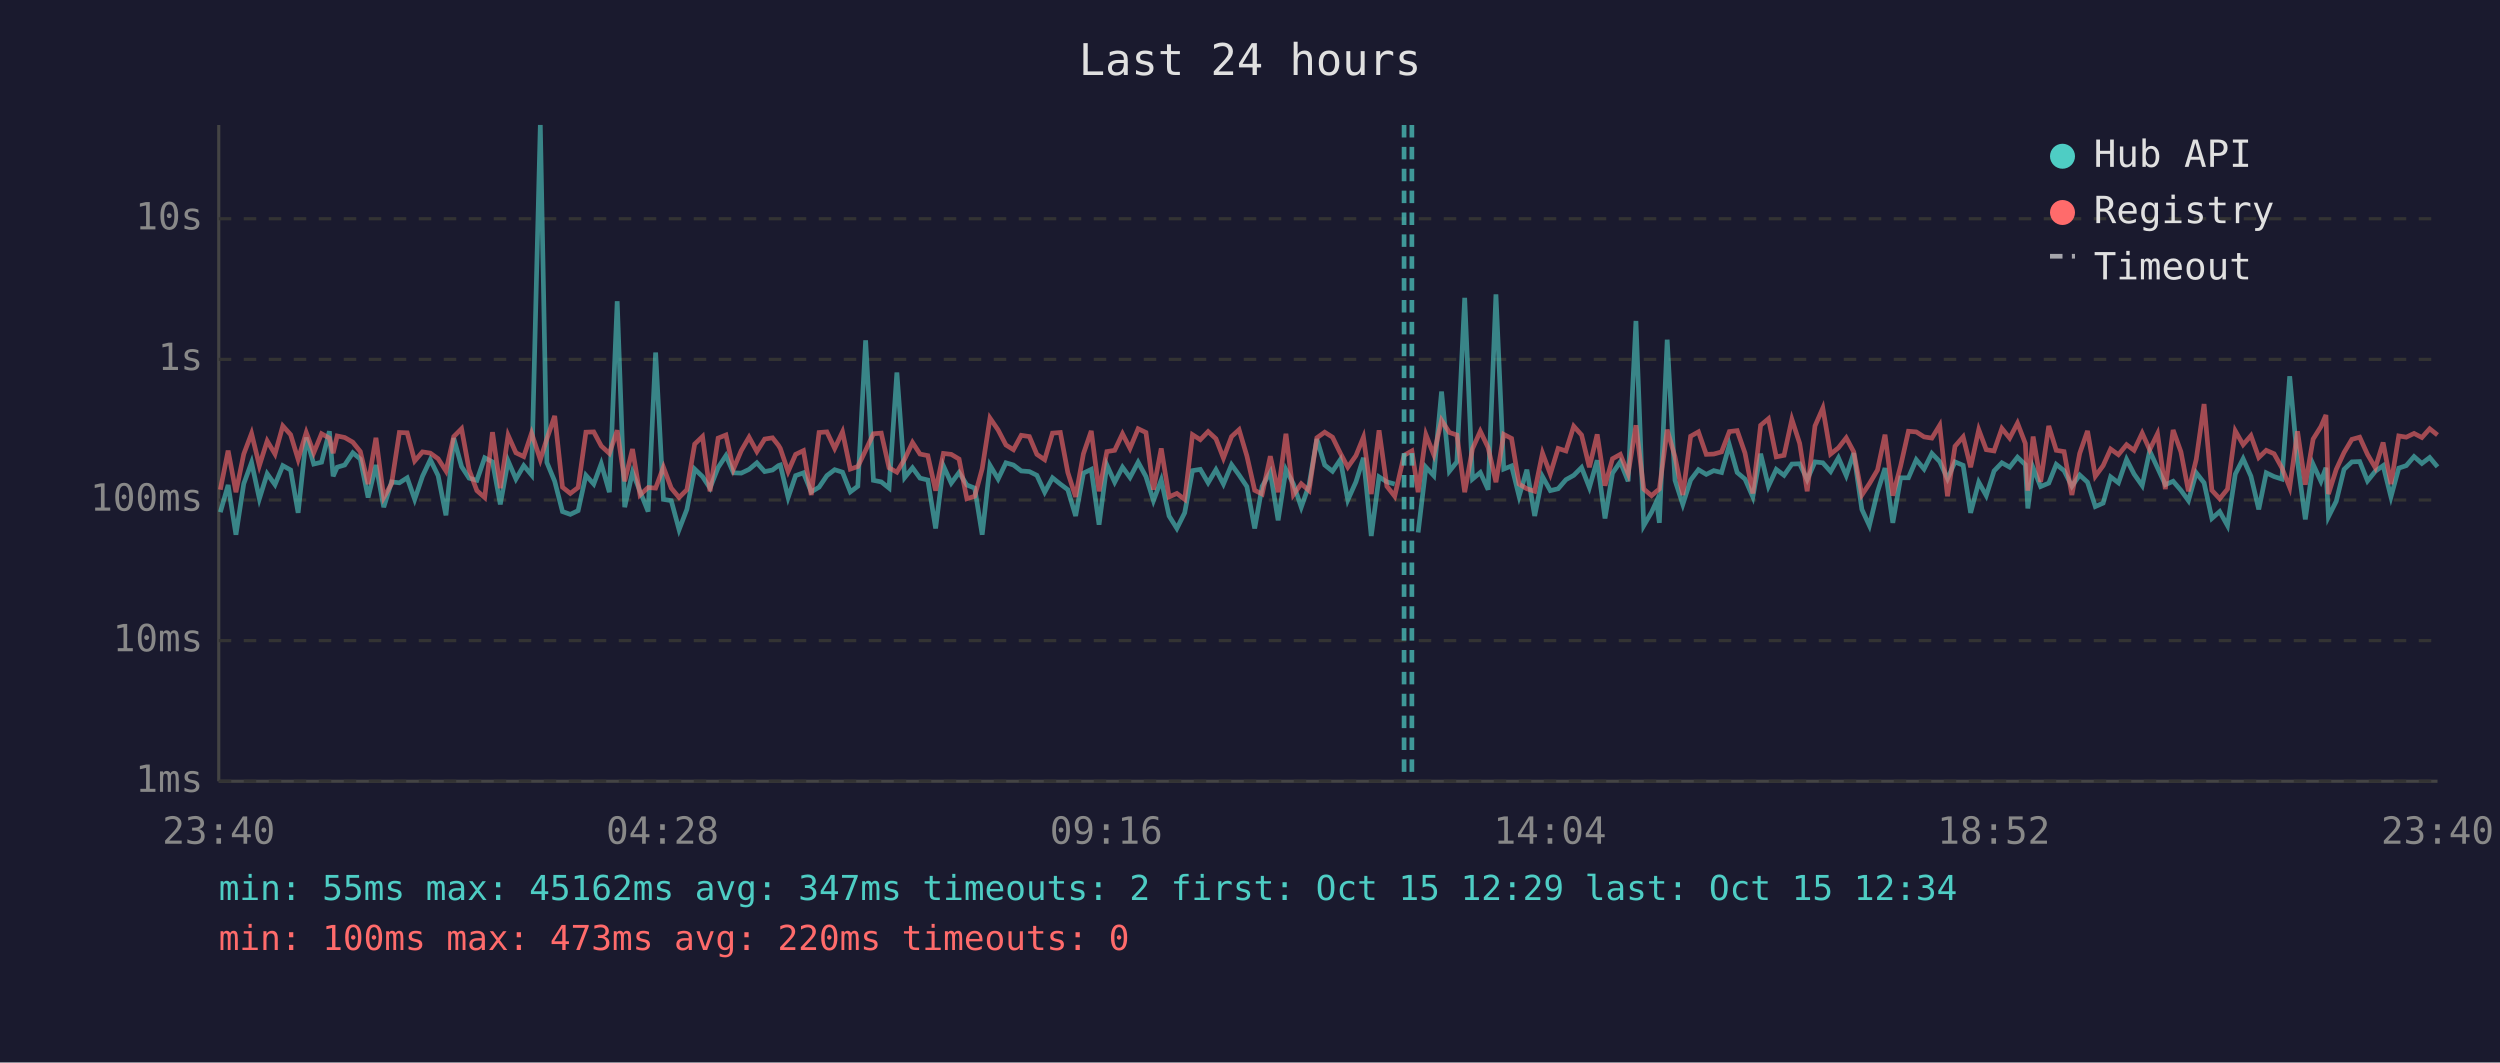
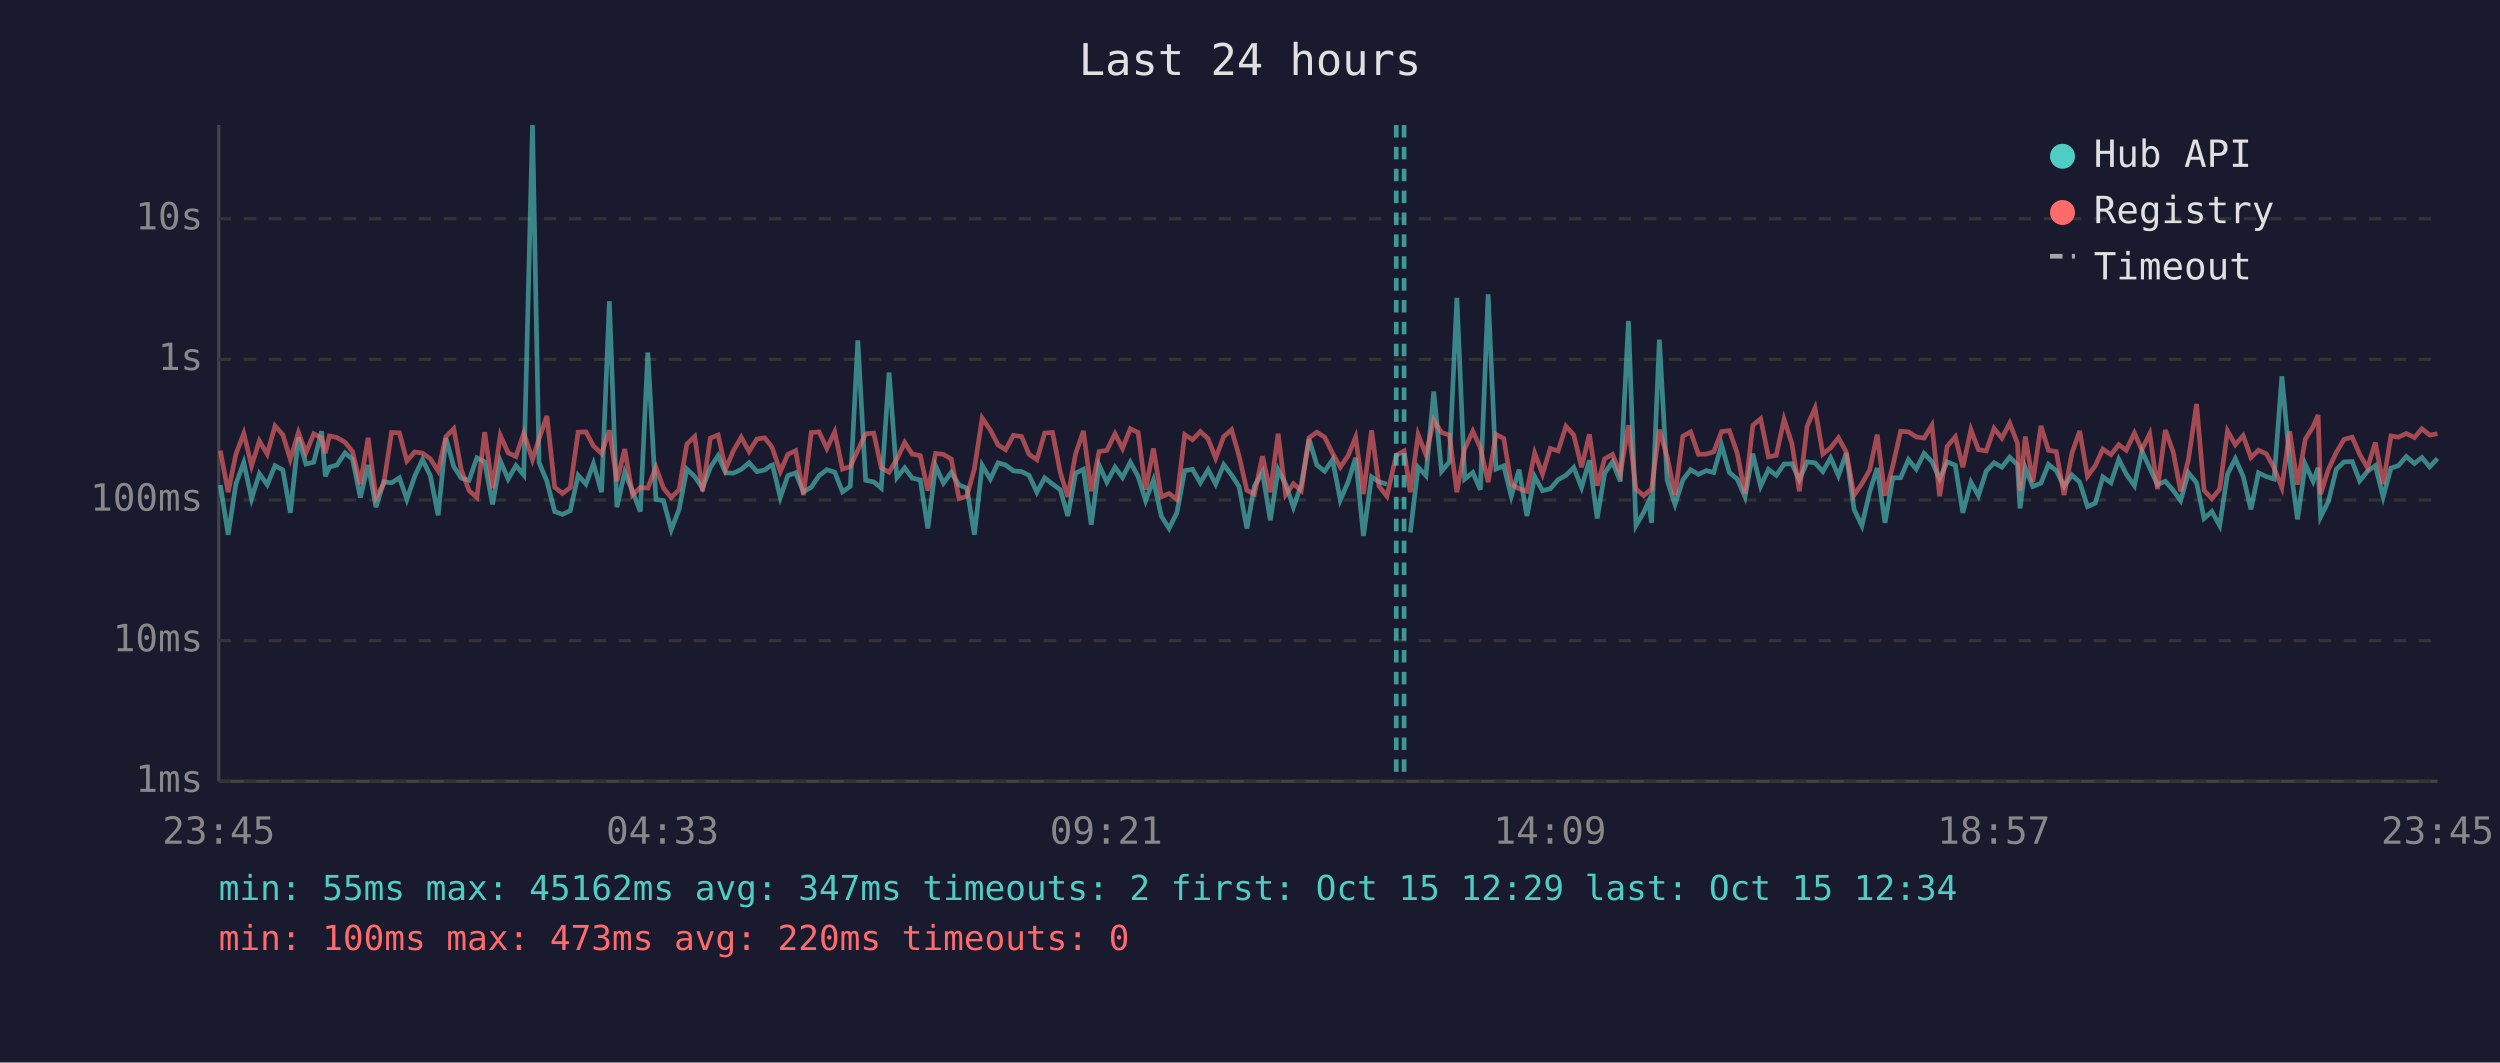
<svg xmlns="http://www.w3.org/2000/svg" viewBox="0 0 800 340" font-family="monospace" font-size="12">
  <rect width="800" height="340" fill="#1a1a2e" />
  <text x="400" y="24" fill="#e0e0e0" font-size="14" text-anchor="middle">Last 24 hours</text>
  <line x1="70" y1="40" x2="70" y2="250" stroke="#444" stroke-width="1" />
  <line x1="70" y1="250" x2="780" y2="250" stroke="#444" stroke-width="1" />
  <line x1="70" y1="250" x2="780" y2="250" stroke="#333" stroke-width="1" stroke-dasharray="4" />
  <text x="65" y="250" fill="#888" text-anchor="end" dominant-baseline="middle">1ms</text>
  <line x1="70" y1="205" x2="780" y2="205" stroke="#333" stroke-width="1" stroke-dasharray="4" />
  <text x="65" y="205" fill="#888" text-anchor="end" dominant-baseline="middle">10ms</text>
  <line x1="70" y1="160" x2="780" y2="160" stroke="#333" stroke-width="1" stroke-dasharray="4" />
  <text x="65" y="160" fill="#888" text-anchor="end" dominant-baseline="middle">100ms</text>
  <line x1="70" y1="115" x2="780" y2="115" stroke="#333" stroke-width="1" stroke-dasharray="4" />
  <text x="65" y="115" fill="#888" text-anchor="end" dominant-baseline="middle">1s</text>
  <line x1="70" y1="70" x2="780" y2="70" stroke="#333" stroke-width="1" stroke-dasharray="4" />
  <text x="65" y="70" fill="#888" text-anchor="end" dominant-baseline="middle">10s</text>
-   <text x="70" y="270" fill="#888" text-anchor="middle">23:40</text>
-   <text x="212" y="270" fill="#888" text-anchor="middle">04:28</text>
-   <text x="354" y="270" fill="#888" text-anchor="middle">09:16</text>
-   <text x="496" y="270" fill="#888" text-anchor="middle">14:04</text>
-   <text x="638" y="270" fill="#888" text-anchor="middle">18:52</text>
-   <text x="780" y="270" fill="#888" text-anchor="middle">23:40</text>
-   <polyline points="70.5,163.9 73.0,155.2 75.5,171.1 78.0,154.8 80.5,148.0 83.0,159.6 85.5,151.6 88.0,155.1 90.5,149.0 93.0,150.4 95.4,164.1 98.0,140.0 100.4,148.5 102.9,147.9 105.4,138.0 106.6,152.4 107.9,149.5 110.3,148.8 112.9,144.9 115.3,146.9 117.8,159.2 120.3,148.8 122.8,162.3 125.3,154.2 127.8,154.5 130.3,152.9 132.7,159.8 135.2,152.4 137.7,147.1 140.2,152.2 142.7,164.9 145.2,140.2 147.7,149.3 150.1,153.0 152.6,153.7 155.1,146.5 157.6,147.8 160.1,161.4 162.6,147.5 165.1,153.3 167.6,149.0 170.1,152.0 172.9,40.0 175.0,148.0 177.5,154.0 180.0,163.7 182.5,164.6 185.0,163.4 187.5,152.1 190.0,154.9 192.4,148.4 195.0,157.5 197.5,96.4 199.9,162.3 202.4,151.1 204.8,157.2 207.4,163.7 209.8,112.8 212.3,159.8 214.8,160.2 217.3,169.5 219.8,163.0 222.3,150.1 224.8,152.5 227.2,156.2 229.8,149.6 232.3,145.8 234.7,151.3 237.2,151.4 239.7,150.2 242.2,148.1 244.7,150.9 247.2,150.4 249.1,149.0 249.7,148.8 252.2,159.2 254.6,152.2 257.1,151.3 259.6,157.4 262.1,155.9 264.6,152.2 267.1,150.3 269.6,151.1 272.1,157.4 274.5,155.6 277.0,108.9 279.5,153.7 282.0,154.2 284.5,156.2 287.0,119.2 289.5,152.8 292.0,149.7 294.4,153.0 296.9,153.6 299.4,169.1 301.9,149.1 304.4,154.6 306.9,151.2 309.4,155.2 311.9,156.2 314.3,171.1 316.8,148.9 319.4,153.3 321.9,148.1 324.3,148.8 326.8,150.7 329.4,150.9 331.8,152.1 334.3,157.5 336.8,152.9 339.3,154.9 341.7,156.7 344.2,165.1 346.7,151.4 349.2,150.2 351.7,167.9 354.2,148.8 356.7,154.3 359.2,149.5 361.6,152.8 364.2,147.9 366.7,152.5 369.1,160.2 371.6,153.6 374.1,165.1 376.6,169.1 379.1,164.1 381.6,150.6 384.1,150.2 386.6,154.5 389.1,150.3 391.5,154.9 394.1,148.7 396.5,152.0 399.0,155.7 401.5,169.1 403.9,155.6 406.5,151.1 409.0,166.5 411.5,150.3 413.9,154.9 416.4,162.3 418.9,155.2 421.4,140.5 423.9,148.8 426.4,150.8 428.9,147.1 431.3,160.0 433.9,154.2 436.3,146.5 438.8,171.5 441.3,152.6 443.8,154.2 446.3,154.9" fill="none" stroke="#4ecdc4" stroke-width="1.5" opacity="0.6" />
-   <polyline points="453.8,170.4 456.3,149.5 458.8,152.2 461.3,125.3 463.8,150.8 466.2,147.8 468.7,95.3 471.2,153.3 473.7,151.2 476.2,156.7 478.7,94.2 481.2,150.1 483.7,149.1 486.1,158.8 488.6,150.3 491.1,165.1 493.6,152.5 496.1,157.0 498.6,156.4 501.1,153.5 503.6,152.1 506.1,149.6 508.6,156.0 511.1,147.3 513.6,165.9 516.0,151.4 518.5,147.8 521.0,154.0 523.5,102.7 526.0,168.2 528.5,163.9 530.1,160.4 531.0,167.3 533.5,108.7 536.0,153.7 538.5,161.4 541.0,153.6 543.5,150.3 546.0,151.8 548.4,150.6 550.9,151.2 553.4,142.4 555.9,151.2 558.4,153.3 560.9,159.0 563.4,145.2 565.9,155.6 568.4,150.2 570.9,152.1 573.4,148.5 575.9,148.4 578.3,153.5 580.8,147.8 583.3,148.1 585.8,150.9 588.3,146.5 590.8,152.2 593.2,145.0 595.8,163.0 598.2,168.2 600.8,157.4 603.2,149.8 605.7,167.3 608.2,152.9 610.7,152.9 613.2,147.1 615.7,150.1 618.2,145.1 620.7,147.7 623.2,153.2 625.6,147.8 628.2,148.9 630.6,164.1 633.2,154.3 635.6,158.6 638.1,150.7 640.6,148.1 643.1,149.5 645.6,146.3 648.1,148.7 648.9,162.7 650.6,149.7 653.0,155.7 655.6,154.6 658.0,148.6 660.5,150.6 663.0,155.6 665.5,152.0 668.0,154.3 670.5,162.1 673.0,161.0 675.4,152.6 677.9,154.5 680.5,147.0 682.9,151.7 685.5,155.4 687.9,144.3 690.4,149.7 692.9,155.1 695.4,154.0 697.9,156.9 700.3,160.2 702.8,151.3 705.3,154.5 707.8,165.9 710.3,163.7 712.8,168.2 715.3,151.7 717.8,146.8 720.3,152.4 722.8,163.0 725.2,151.3 727.7,152.5 730.2,153.3 732.7,120.4 735.2,147.6 737.7,166.2 740.2,148.6 742.7,154.0 744.3,149.7 745.1,165.4 747.6,160.4 750.1,150.2 752.6,147.8 755.1,147.7 757.6,153.9 760.1,150.8 762.6,149.0 765.1,159.0 767.6,149.8 770.0,149.0 772.5,146.1 775.0,148.3 777.5,146.4 780.0,149.4" fill="none" stroke="#4ecdc4" stroke-width="1.5" opacity="0.6" />
-   <polyline points="70.5,156.7 73.0,144.2 75.5,157.5 78.0,145.3 80.5,138.7 83.0,149.0 85.5,141.1 88.0,145.3 90.5,136.3 93.0,139.1 95.4,147.0 98.0,138.4 100.4,144.9 102.9,138.8 105.4,140.2 106.6,145.0 107.9,139.5 110.3,140.0 112.9,141.5 115.3,144.5 117.8,154.9 120.3,140.1 122.8,159.2 125.3,154.8 127.8,138.4 130.3,138.5 132.7,147.5 135.2,144.6 137.7,145.0 140.2,146.8 142.7,150.7 145.2,139.7 147.7,137.2 150.1,150.3 152.6,157.0 155.1,159.2 157.6,138.3 160.1,156.2 162.6,139.3 165.1,144.9 167.6,146.1 170.1,138.6 172.9,147.1 175.0,140.4 177.5,133.1 180.0,155.9 182.5,157.9 185.0,156.0 187.5,138.3 190.0,138.2 192.4,142.7 195.0,145.1 197.5,137.7 199.9,154.0 202.4,143.7 204.8,158.4 207.4,156.0 209.8,156.2 212.3,149.5 214.8,156.2 217.3,159.2 219.8,156.7 222.3,142.1 224.8,139.7 227.2,157.2 229.8,140.2 232.3,139.2 234.7,150.1 237.2,144.2 239.7,139.9 242.2,144.5 244.7,140.5 247.2,140.1 249.1,142.5 249.7,143.5 252.2,150.9 254.6,145.4 257.1,144.2 259.6,158.4 262.1,138.4 264.6,138.2 267.1,143.5 269.6,138.2 272.1,150.1 274.5,149.3 277.0,144.1 279.5,138.8 282.0,138.6 284.5,149.7 287.0,151.1 289.5,146.9 292.0,141.6 294.4,145.3 296.9,145.8 299.4,157.0 301.9,145.1 304.4,145.4 306.9,146.9 309.4,159.6 311.9,158.8 314.3,150.0 316.8,133.8 319.4,137.6 321.9,142.4 324.3,143.9 326.8,139.3 329.4,139.7 331.8,145.4 334.3,147.1 336.8,138.6 339.3,138.4 341.7,151.2 344.2,159.0 346.7,145.2 349.2,137.9 351.7,157.2 354.2,144.5 356.7,144.1 359.2,138.8 361.6,143.5 364.2,137.2 366.7,138.4 369.1,156.7 371.6,143.5 374.1,159.0 376.6,157.9 379.1,159.8 381.6,139.1 384.1,140.7 386.6,138.1 389.1,140.4 391.5,146.6 394.1,139.7 396.5,137.5 399.0,145.9 401.5,156.9 403.9,158.1 406.5,146.0 409.0,157.5 411.5,138.8 413.9,158.3 416.4,154.8 418.9,157.0 421.4,140.1 423.9,138.3 426.4,139.9 428.9,145.0 431.3,149.5 433.9,145.8 436.3,139.9 438.8,158.1 441.3,137.7 443.8,155.6 446.3,158.8 449.3,145.7 451.8,144.3 453.8,157.5 456.3,139.1 458.8,145.5 461.3,134.5 463.8,138.4 466.2,139.2 468.7,157.5 471.2,143.6 473.7,138.0 476.2,143.2 478.7,154.3 481.2,139.0 483.7,140.3 486.1,154.9 488.6,156.4 491.1,157.2 493.6,145.0 496.1,151.7 498.6,143.5 501.1,144.3 503.6,136.4 506.1,139.2 508.6,149.5 511.1,139.0 513.6,155.4 516.0,146.8 518.5,145.4 521.0,151.6 523.5,136.1 526.0,156.5 528.5,158.6 530.1,157.2 531.0,156.5 533.5,137.5 536.0,146.2 538.5,158.4 541.0,139.6 543.5,138.2 546.0,145.4 548.4,145.3 550.9,144.6 553.4,138.1 555.9,137.8 558.4,145.0 560.9,157.9 563.4,136.1 565.9,134.0 568.4,146.2 570.9,145.7 573.4,134.2 575.9,141.9 578.3,157.2 580.8,136.3 583.3,130.6 585.8,145.3 588.3,143.3 590.8,140.1 593.2,144.6 595.8,158.4 598.2,154.8 600.8,150.4 603.2,139.1 605.7,158.6 608.2,149.1 610.7,138.0 613.2,138.2 615.7,139.8 618.2,140.2 620.7,136.1 623.2,158.8 625.6,142.8 628.2,139.8 630.6,149.5 633.2,137.5 635.6,143.9 638.1,144.3 640.6,137.1 643.1,140.2 645.6,135.4 648.1,141.9 648.9,157.0 650.6,139.7 653.0,154.2 655.6,136.3 658.0,144.1 660.5,144.5 663.0,158.4 665.5,145.1 668.0,137.9 670.5,152.4 673.0,149.0 675.4,143.7 677.9,145.5 680.5,142.3 682.9,144.1 685.5,138.6 687.9,143.9 690.4,138.8 692.9,156.5 695.4,137.6 697.9,144.6 700.3,157.2 702.8,147.0 705.3,129.3 707.8,156.9 710.3,159.6 712.8,156.5 715.3,137.9 717.8,142.3 720.3,139.4 722.8,146.4 725.2,144.1 727.7,145.2 730.2,149.7 732.7,156.0 735.2,138.0 737.7,155.1 740.2,140.5 742.7,136.5 744.3,132.8 745.1,158.1 747.6,150.2 750.1,144.8 752.6,140.6 755.1,139.9 757.6,145.4 760.1,149.7 762.6,141.6 765.1,154.9 767.6,139.5 770.0,139.9 772.5,138.7 775.0,140.0 777.5,137.2 780.0,139.2" fill="none" stroke="#ff6b6b" stroke-width="1.5" opacity="0.6" />
+   <text x="70" y="270" fill="#888" text-anchor="middle">23:45</text>
+   <text x="212" y="270" fill="#888" text-anchor="middle">04:33</text>
+   <text x="354" y="270" fill="#888" text-anchor="middle">09:21</text>
+   <text x="496" y="270" fill="#888" text-anchor="middle">14:09</text>
+   <text x="638" y="270" fill="#888" text-anchor="middle">18:57</text>
+   <text x="780" y="270" fill="#888" text-anchor="middle">23:45</text>
+   <polyline points="70.5,155.2 73.0,171.1 75.5,154.8 78.0,148.0 80.5,159.6 83.0,151.6 85.5,155.1 88.0,149.0 90.5,150.4 92.9,164.1 95.5,140.0 97.9,148.5 100.4,147.9 102.9,138.0 104.1,152.4 105.4,149.5 107.8,148.8 110.4,144.9 112.8,146.9 115.3,159.2 117.8,148.8 120.3,162.3 122.8,154.2 125.3,154.5 127.8,152.9 130.2,159.8 132.7,152.4 135.2,147.1 137.7,152.2 140.2,164.9 142.7,140.2 145.2,149.3 147.6,153.0 150.1,153.7 152.6,146.5 155.1,147.8 157.6,161.4 160.1,147.5 162.6,153.3 165.1,149.0 167.6,152.0 170.4,40.0 172.5,148.0 175.0,154.0 177.5,163.7 180.0,164.6 182.5,163.4 185.0,152.1 187.5,154.9 189.9,148.4 192.5,157.5 195.0,96.4 197.4,162.3 199.9,151.1 202.4,157.2 204.9,163.7 207.3,112.8 209.9,159.8 212.3,160.2 214.8,169.5 217.3,163.0 219.8,150.1 222.3,152.5 224.8,156.2 227.3,149.6 229.8,145.8 232.2,151.3 234.7,151.4 237.2,150.2 239.7,148.1 242.2,150.9 244.7,150.4 246.6,149.0 247.2,148.8 249.7,159.2 252.1,152.2 254.6,151.3 257.1,157.4 259.6,155.9 262.1,152.2 264.6,150.3 267.1,151.1 269.6,157.4 272.1,155.6 274.5,108.9 277.0,153.7 279.6,154.2 282.0,156.2 284.5,119.2 287.0,152.8 289.5,149.7 291.9,153.0 294.5,153.6 296.9,169.1 299.4,149.1 301.9,154.6 304.4,151.2 306.9,155.2 309.4,156.2 311.8,171.1 314.3,148.9 316.9,153.3 319.4,148.1 321.8,148.8 324.3,150.7 326.9,150.9 329.3,152.1 331.8,157.5 334.3,152.9 336.8,154.9 339.3,156.7 341.7,165.1 344.2,151.4 346.7,150.2 349.2,167.9 351.7,148.8 354.2,154.3 356.8,149.5 359.2,152.8 361.7,147.9 364.2,152.5 366.6,160.2 369.1,153.6 371.6,165.1 374.1,169.1 376.6,164.1 379.1,150.6 381.6,150.2 384.1,154.5 386.6,150.3 389.0,154.9 391.6,148.7 394.1,152.0 396.5,155.7 399.0,169.1 401.4,155.6 404.0,151.1 406.5,166.5 409.0,150.3 411.4,154.9 413.9,162.3 416.4,155.2 418.9,140.5 421.4,148.8 423.9,150.8 426.4,147.1 428.9,160.0 431.4,154.2 433.8,146.5 436.3,171.5 438.9,152.6 441.3,154.2 443.8,154.9" fill="none" stroke="#4ecdc4" stroke-width="1.5" opacity="0.6" />
+   <polyline points="451.3,170.4 453.8,149.5 456.3,152.2 458.8,125.3 461.3,150.8 463.8,147.8 466.2,95.3 468.7,153.3 471.3,151.2 473.7,156.7 476.2,94.2 478.7,150.1 481.2,149.1 483.6,158.8 486.1,150.3 488.6,165.1 491.1,152.5 493.6,157.0 496.1,156.4 498.6,153.5 501.1,152.1 503.6,149.6 506.1,156.0 508.6,147.3 511.1,165.9 513.5,151.4 516.0,147.8 518.5,154.0 521.1,102.7 523.5,168.2 526.0,163.9 527.6,160.4 528.5,167.3 531.0,108.7 533.5,153.7 536.0,161.4 538.5,153.6 541.0,150.3 543.5,151.8 546.0,150.6 548.4,151.2 550.9,142.4 553.4,151.2 555.9,153.3 558.4,159.0 560.9,145.2 563.4,155.6 565.9,150.2 568.4,152.1 570.9,148.5 573.4,148.4 575.8,153.5 578.3,147.8 580.8,148.1 583.3,150.9 585.8,146.5 588.3,152.2 590.8,145.0 593.3,163.0 595.8,168.2 598.3,157.4 600.7,149.8 603.2,167.3 605.7,152.9 608.2,152.9 610.7,147.1 613.2,150.1 615.7,145.1 618.2,147.7 620.7,153.2 623.1,147.8 625.7,148.9 628.1,164.1 630.7,154.3 633.1,158.6 635.6,150.7 638.1,148.1 640.6,149.5 643.1,146.3 645.6,148.7 646.4,162.7 648.1,149.7 650.5,155.7 653.1,154.6 655.5,148.6 658.0,150.6 660.5,155.6 663.0,152.0 665.5,154.3 668.0,162.1 670.5,161.0 672.9,152.6 675.5,154.5 678.0,147.0 680.4,151.7 683.0,155.4 685.4,144.3 687.9,149.7 690.4,155.1 692.9,154.0 695.4,156.9 697.8,160.2 700.3,151.3 702.9,154.5 705.3,165.9 707.8,163.7 710.3,168.2 712.8,151.7 715.3,146.8 717.8,152.4 720.3,163.0 722.7,151.3 725.2,152.5 727.7,153.3 730.2,120.4 732.7,147.6 735.2,166.2 737.7,148.6 740.2,154.0 741.8,149.7 742.6,165.4 745.1,160.4 747.6,150.2 750.1,147.8 752.7,147.7 755.1,153.9 757.6,150.8 760.1,149.0 762.6,159.0 765.1,149.8 767.5,149.0 770.0,146.1 772.6,148.3 775.0,146.4 777.5,149.4 780.0,146.7" fill="none" stroke="#4ecdc4" stroke-width="1.5" opacity="0.6" />
+   <polyline points="70.5,144.2 73.0,157.5 75.5,145.3 78.0,138.7 80.5,149.0 83.0,141.1 85.5,145.3 88.0,136.3 90.5,139.1 92.9,147.0 95.5,138.4 97.9,144.9 100.4,138.8 102.9,140.2 104.1,145.0 105.4,139.5 107.8,140.0 110.4,141.5 112.8,144.5 115.3,154.9 117.8,140.1 120.3,159.2 122.8,154.8 125.3,138.4 127.8,138.5 130.2,147.5 132.7,144.6 135.2,145.0 137.7,146.8 140.2,150.7 142.7,139.7 145.2,137.2 147.6,150.3 150.1,157.0 152.6,159.2 155.1,138.3 157.6,156.2 160.1,139.3 162.6,144.9 165.1,146.1 167.6,138.6 170.4,147.1 172.5,140.4 175.0,133.1 177.5,155.9 180.0,157.9 182.5,156.0 185.0,138.3 187.5,138.2 189.9,142.7 192.5,145.1 195.0,137.7 197.4,154.0 199.9,143.7 202.4,158.4 204.9,156.0 207.3,156.2 209.9,149.5 212.3,156.2 214.8,159.2 217.3,156.7 219.8,142.1 222.3,139.7 224.8,157.2 227.3,140.2 229.8,139.2 232.2,150.1 234.7,144.2 237.2,139.9 239.7,144.5 242.2,140.5 244.7,140.1 246.6,142.5 247.2,143.5 249.7,150.9 252.1,145.4 254.6,144.2 257.1,158.4 259.6,138.4 262.1,138.2 264.6,143.5 267.1,138.2 269.6,150.1 272.1,149.3 274.5,144.1 277.0,138.8 279.6,138.6 282.0,149.7 284.5,151.1 287.0,146.9 289.5,141.6 291.9,145.3 294.5,145.8 296.9,157.0 299.4,145.1 301.9,145.4 304.4,146.9 306.9,159.6 309.4,158.8 311.8,150.0 314.3,133.8 316.9,137.6 319.4,142.4 321.8,143.9 324.3,139.3 326.9,139.7 329.3,145.4 331.8,147.1 334.3,138.6 336.8,138.4 339.3,151.2 341.7,159.0 344.2,145.2 346.7,137.9 349.2,157.2 351.7,144.5 354.2,144.1 356.8,138.8 359.2,143.5 361.7,137.2 364.2,138.4 366.6,156.7 369.1,143.5 371.6,159.0 374.1,157.9 376.6,159.8 379.1,139.1 381.6,140.7 384.1,138.1 386.6,140.4 389.0,146.6 391.6,139.7 394.1,137.5 396.5,145.9 399.0,156.9 401.4,158.1 404.0,146.0 406.5,157.5 409.0,138.8 411.4,158.3 413.9,154.8 416.4,157.0 418.9,140.1 421.4,138.3 423.9,139.9 426.4,145.0 428.9,149.5 431.4,145.8 433.8,139.9 436.3,158.1 438.9,137.7 441.3,155.6 443.8,158.8 446.8,145.7 449.3,144.3 451.3,157.5 453.8,139.1 456.3,145.5 458.8,134.5 461.3,138.4 463.8,139.2 466.2,157.5 468.7,143.6 471.3,138.0 473.7,143.2 476.2,154.3 478.7,139.0 481.2,140.3 483.6,154.9 486.1,156.4 488.6,157.2 491.1,145.0 493.6,151.7 496.1,143.5 498.6,144.3 501.1,136.4 503.6,139.2 506.1,149.5 508.6,139.0 511.1,155.4 513.5,146.8 516.0,145.4 518.5,151.6 521.1,136.1 523.5,156.5 526.0,158.6 527.6,157.2 528.5,156.5 531.0,137.5 533.5,146.2 536.0,158.4 538.5,139.6 541.0,138.2 543.5,145.4 546.0,145.3 548.4,144.6 550.9,138.1 553.4,137.8 555.9,145.0 558.4,157.9 560.9,136.1 563.4,134.0 565.9,146.2 568.4,145.7 570.9,134.2 573.4,141.9 575.8,157.2 578.3,136.3 580.8,130.6 583.3,145.3 585.8,143.3 588.3,140.1 590.8,144.6 593.3,158.4 595.8,154.8 598.3,150.4 600.7,139.1 603.2,158.6 605.7,149.1 608.2,138.0 610.7,138.2 613.2,139.8 615.7,140.2 618.2,136.1 620.7,158.8 623.1,142.8 625.7,139.8 628.1,149.5 630.7,137.5 633.1,143.9 635.6,144.3 638.1,137.1 640.6,140.2 643.1,135.4 645.6,141.9 646.4,157.0 648.1,139.7 650.5,154.2 653.1,136.3 655.5,144.1 658.0,144.5 660.5,158.4 663.0,145.1 665.5,137.9 668.0,152.4 670.5,149.0 672.9,143.7 675.5,145.5 678.0,142.3 680.4,144.1 683.0,138.6 685.4,143.9 687.9,138.8 690.4,156.5 692.9,137.6 695.4,144.6 697.8,157.2 700.3,147.0 702.9,129.3 705.3,156.9 707.8,159.6 710.3,156.5 712.8,137.9 715.3,142.3 717.8,139.4 720.3,146.4 722.7,144.1 725.2,145.2 727.7,149.7 730.2,156.0 732.7,138.0 735.2,155.1 737.7,140.5 740.2,136.5 741.8,132.8 742.6,158.1 745.1,150.2 747.6,144.8 750.1,140.6 752.7,139.9 755.1,145.4 757.6,149.7 760.1,141.6 762.6,154.9 765.1,139.5 767.5,139.9 770.0,138.7 772.6,140.0 775.0,137.2 777.5,139.2 780.0,138.8" fill="none" stroke="#ff6b6b" stroke-width="1.5" opacity="0.6" />
+   <line x1="446.8" y1="40" x2="446.8" y2="250" stroke="#4ecdc4" stroke-width="1.5" stroke-dasharray="4,3" opacity="0.7" />
  <line x1="449.3" y1="40" x2="449.3" y2="250" stroke="#4ecdc4" stroke-width="1.5" stroke-dasharray="4,3" opacity="0.7" />
-   <line x1="451.8" y1="40" x2="451.8" y2="250" stroke="#4ecdc4" stroke-width="1.5" stroke-dasharray="4,3" opacity="0.7" />
  <circle cx="660" cy="50" r="4" fill="#4ecdc4" />
  <text x="670" y="50" fill="#e0e0e0" dominant-baseline="middle">Hub API</text>
  <circle cx="660" cy="68" r="4" fill="#ff6b6b" />
  <text x="670" y="68" fill="#e0e0e0" dominant-baseline="middle">Registry</text>
  <line x1="656" y1="82" x2="664" y2="82" stroke="#e0e0e0" stroke-width="1.5" stroke-dasharray="4,3" opacity="0.7" />
  <text x="670" y="86" fill="#e0e0e0" dominant-baseline="middle">Timeout</text>
  <text x="70" y="288" fill="#4ecdc4" font-size="11">min: 55ms  max: 45162ms  avg: 347ms  timeouts: 2  first: Oct 15 12:29  last: Oct 15 12:34</text>
  <text x="70" y="304" fill="#ff6b6b" font-size="11">min: 100ms  max: 473ms  avg: 220ms  timeouts: 0</text>
</svg>
